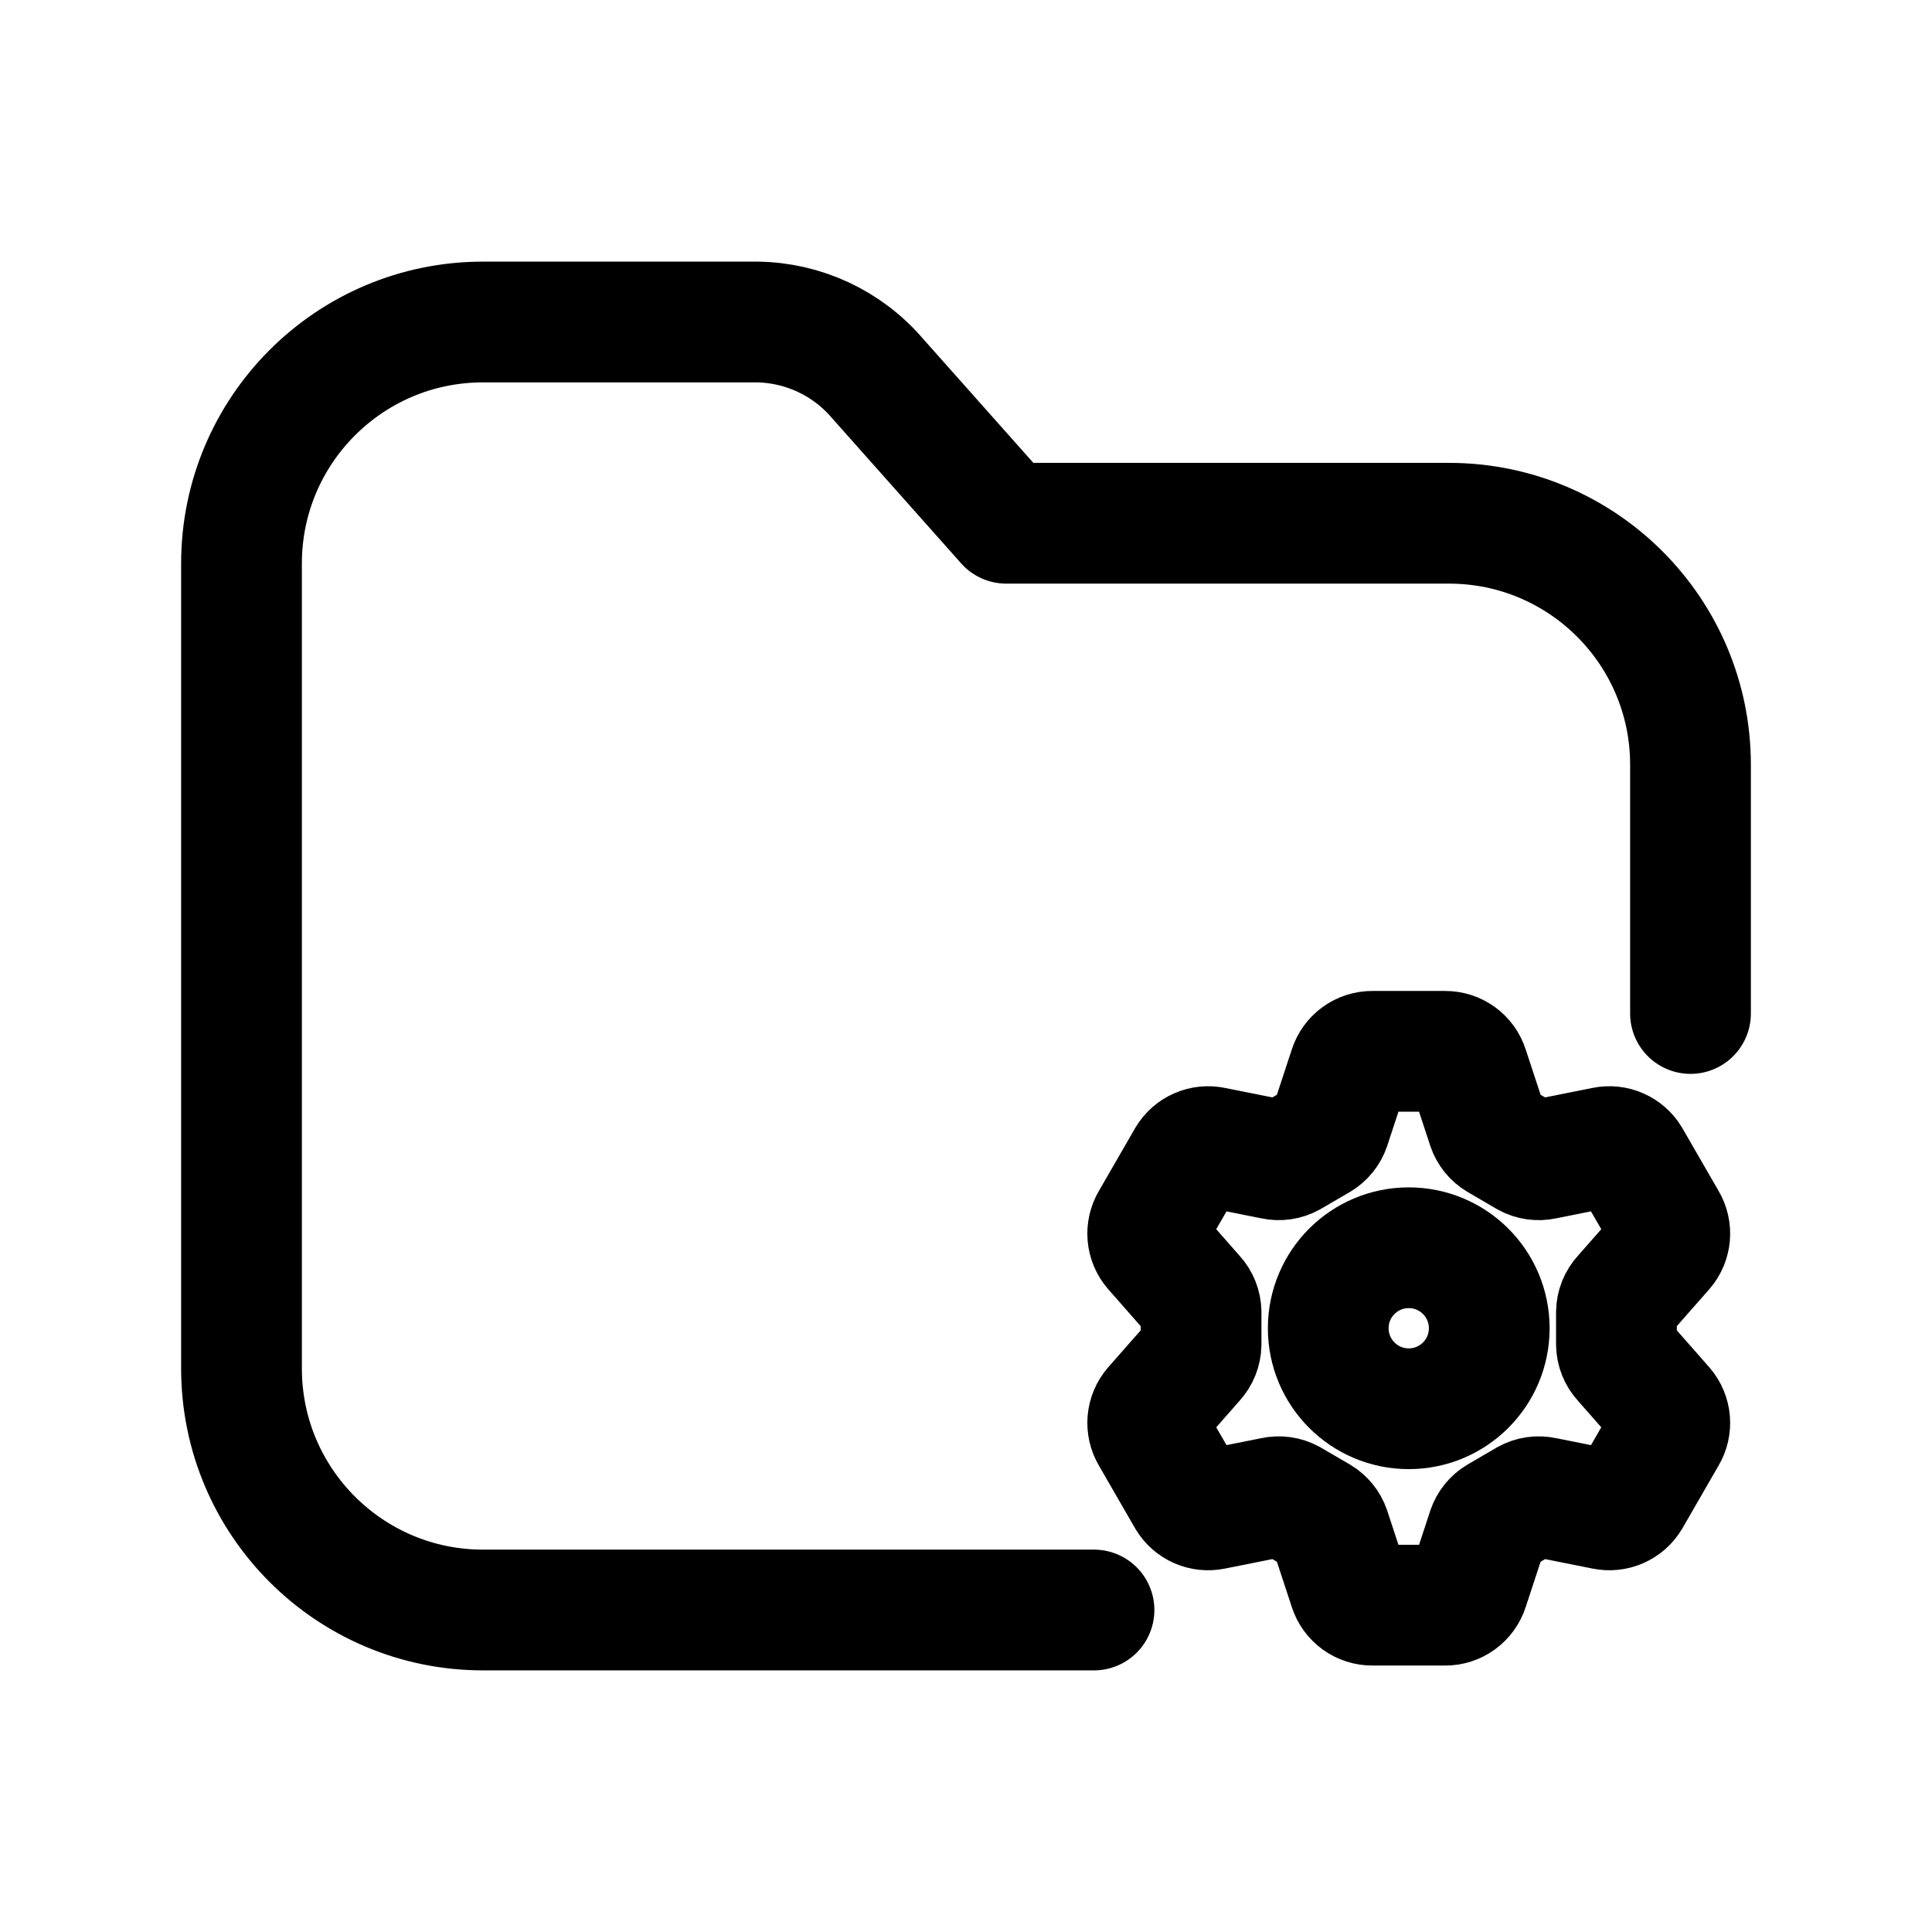
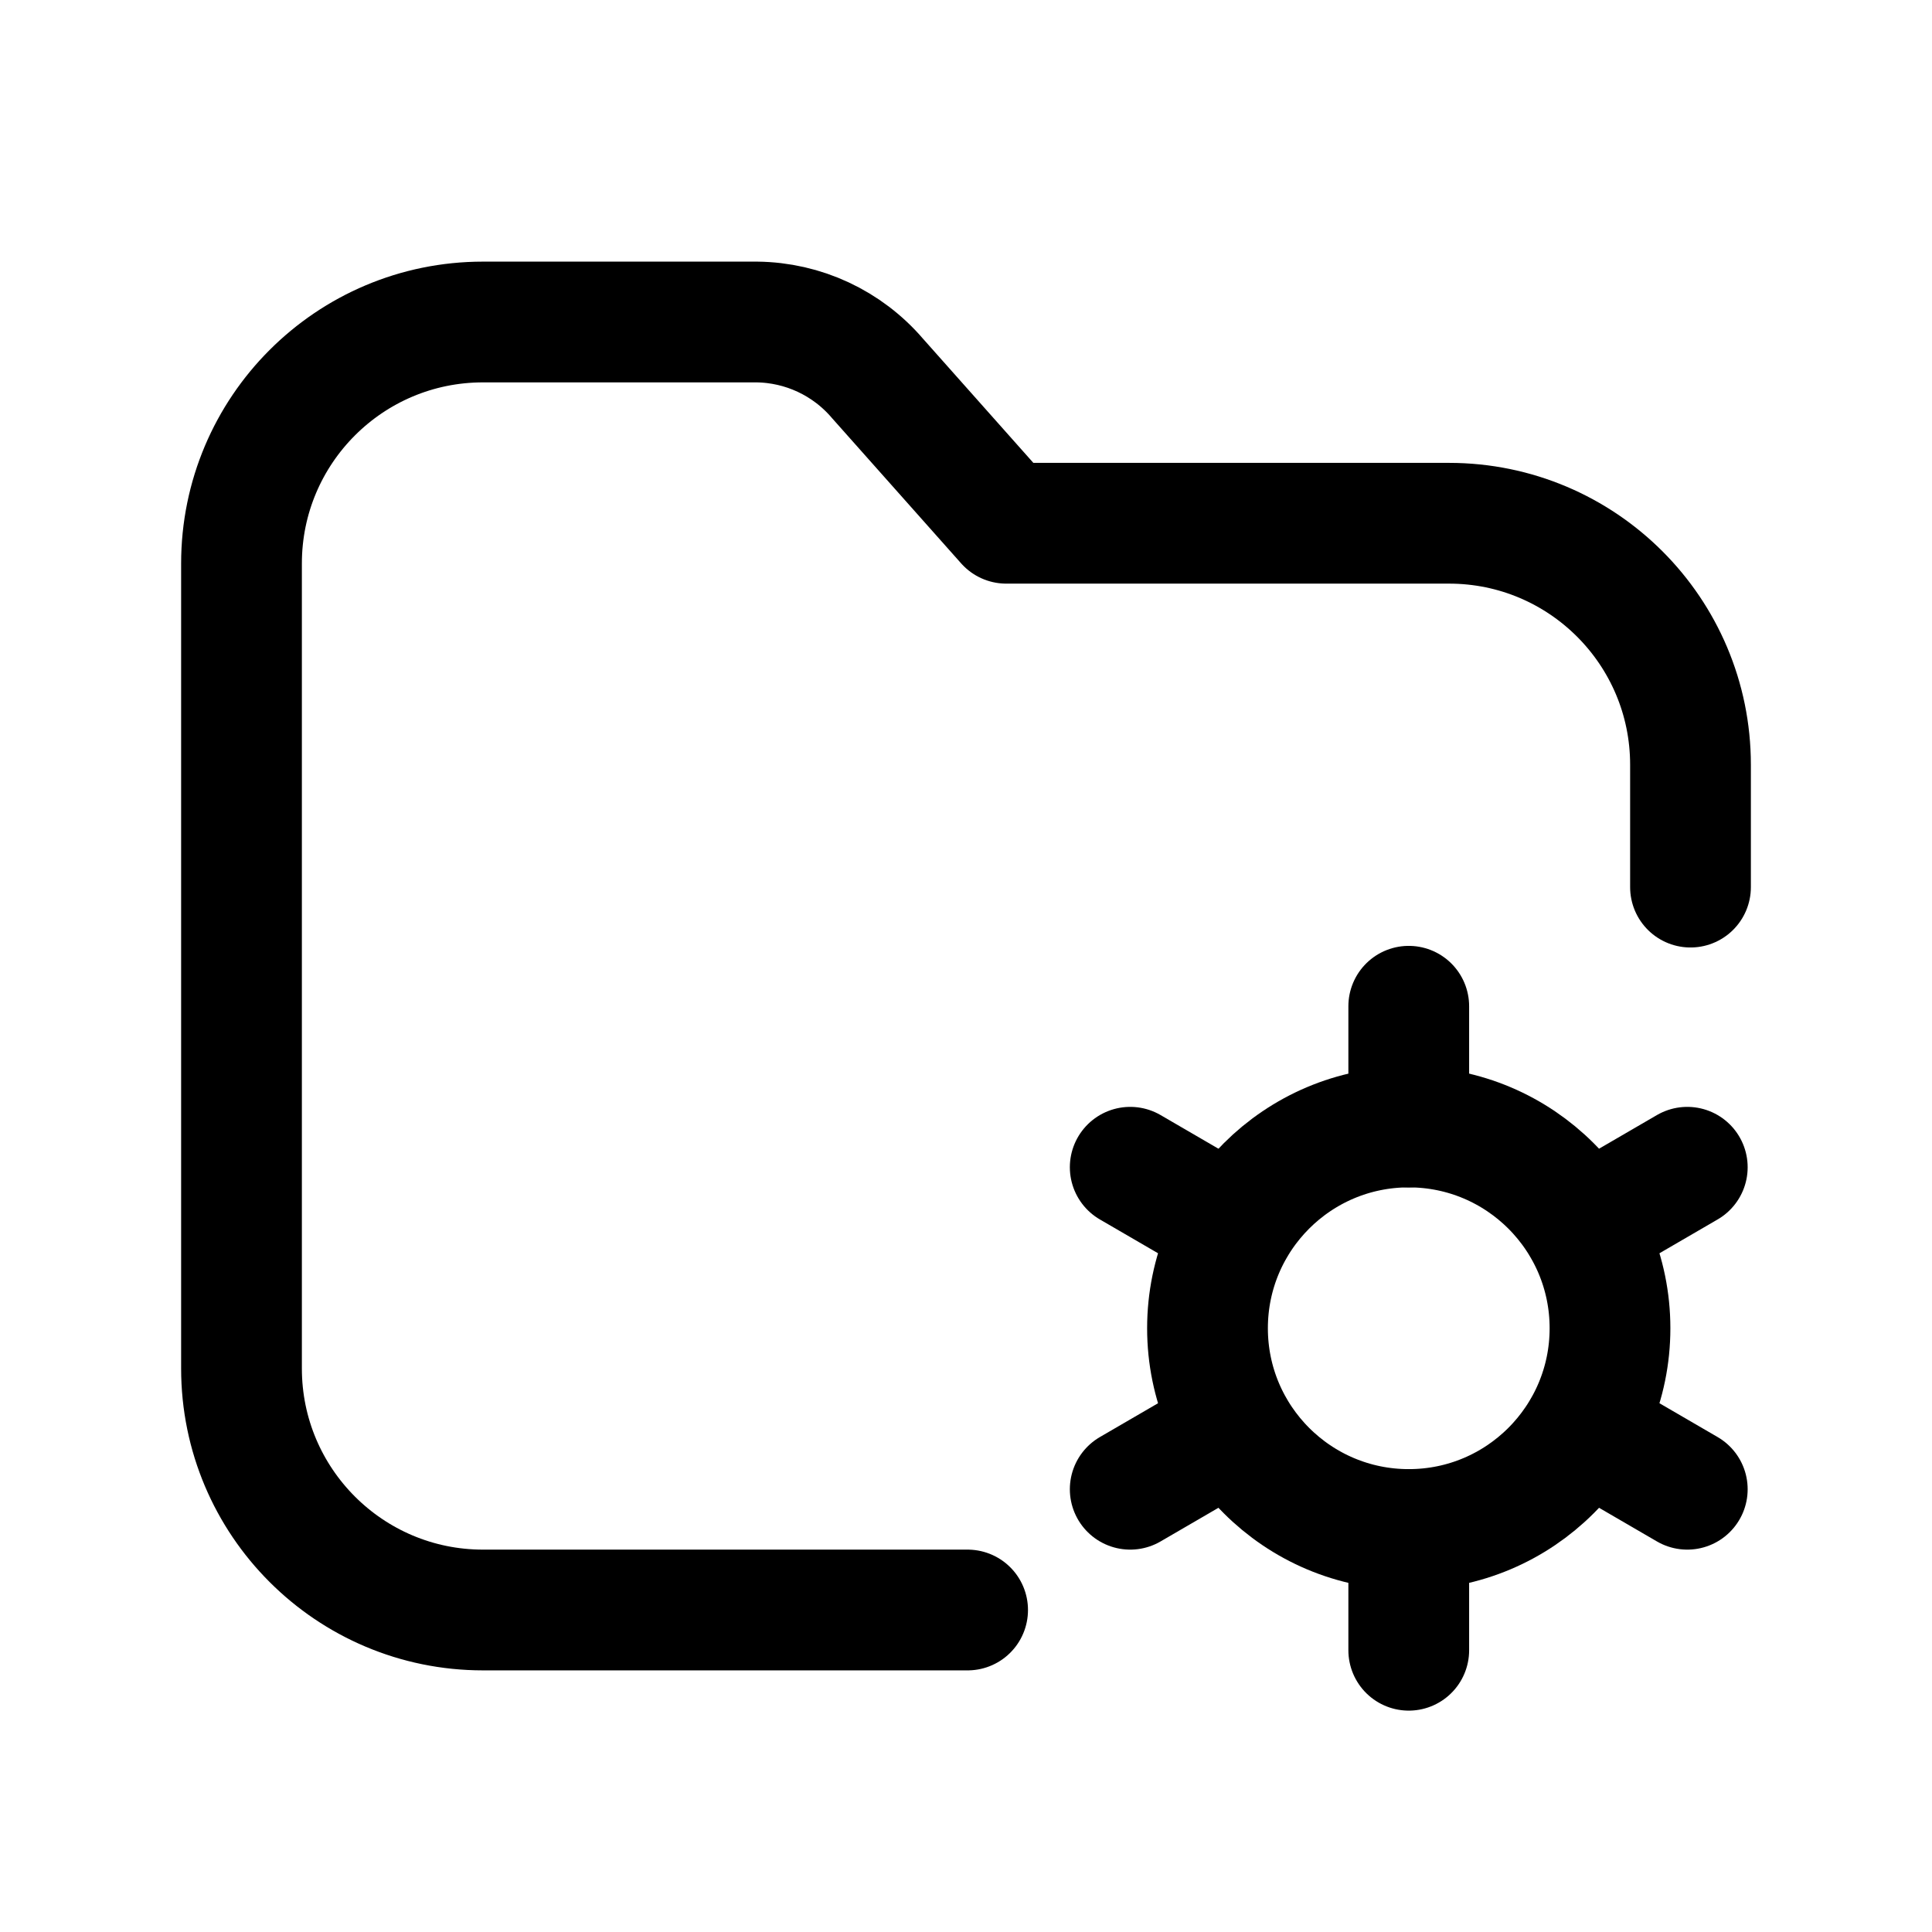
<svg xmlns="http://www.w3.org/2000/svg" viewBox="0 0 24 24" fill="none" stroke="currentColor" stroke-width="1.5" stroke-linecap="round" stroke-linejoin="round">
-   <path d="M13.59 20L6 20A3 3 0 0 1 3 17L3 7A3 3 0 0 1 6 4L9.4 4A2 2 0 0 1 10.9 4.7L12.5 6.5L18 6.5A3 3 0 0 1 21 9.5L21 12.59" />
-   <path d="M16.52 14L16.76 13.27A0.3 0.3 0 0 1 17.05 13.06L17.95 13.06A0.3 0.3 0 0 1 18.24 13.27L18.48 14A0.3 0.3 0 0 0 18.61 14.16L18.97 14.37A0.3 0.3 0 0 0 19.18 14.4L19.93 14.25A0.3 0.3 0 0 1 20.25 14.39L20.7 15.17A0.3 0.3 0 0 1 20.67 15.52L20.16 16.1A0.3 0.3 0 0 0 20.08 16.3L20.08 16.7A0.3 0.3 0 0 0 20.16 16.9L20.67 17.48A0.3 0.3 0 0 1 20.7 17.83L20.25 18.61A0.3 0.3 0 0 1 19.93 18.75L19.18 18.6A0.3 0.3 0 0 0 18.97 18.63L18.61 18.84A0.3 0.3 0 0 0 18.48 19L18.24 19.73A0.3 0.3 0 0 1 17.95 19.94L17.05 19.94A0.3 0.3 0 0 1 16.76 19.73L16.52 19A0.3 0.3 0 0 0 16.39 18.84L16.03 18.63A0.3 0.3 0 0 0 15.82 18.6L15.07 18.75A0.3 0.3 0 0 1 14.75 18.61L14.3 17.83A0.3 0.3 0 0 1 14.33 17.48L14.84 16.9A0.3 0.3 0 0 0 14.92 16.7L14.92 16.3A0.3 0.3 0 0 0 14.84 16.1L14.33 15.52A0.3 0.3 0 0 1 14.3 15.17L14.75 14.39A0.3 0.3 0 0 1 15.07 14.25L15.82 14.4A0.3 0.3 0 0 0 16.03 14.37L16.39 14.16A0.3 0.3 0 0 0 16.52 14Z" />
-   <circle cx="17.5" cy="16.5" r="1" />
+   <path d="M12.02 20L6 20A3 3 0 0 1 3 17L3 7A3 3 0 0 1 6 4L9.4 4A2 2 0 0 1 10.9 4.7L12.5 6.5L18 6.5A3 3 0 0 1 21 9.5L21 11.02" />
+   <circle cx="17.5" cy="16.5" r="2.5" />
+   <path d="M17.5 14L17.5 12.5M15.33 15.25L14.04 14.5M15.33 17.75L14.04 18.5M17.5 19L17.5 20.5M19.67 17.75L20.96 18.5M19.67 15.25L20.96 14.5" />
</svg>
